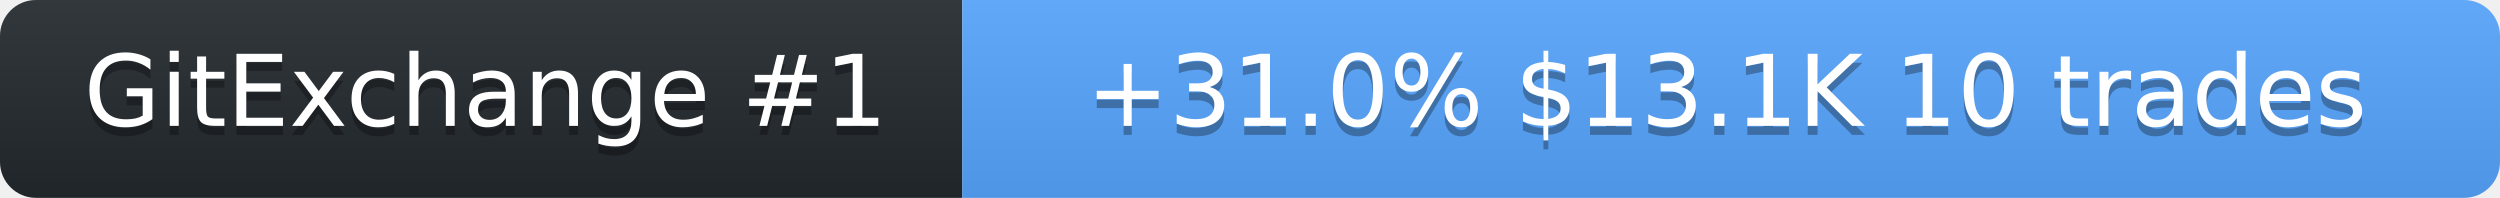
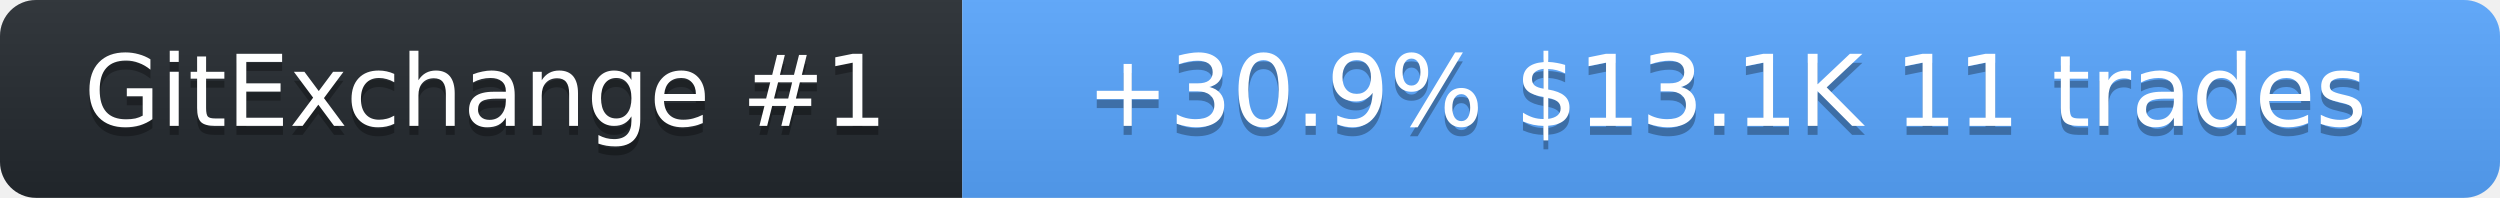
<svg xmlns="http://www.w3.org/2000/svg" width="278" height="22" role="img" aria-label="SolanaLeeky on GitExchange">
  <linearGradient id="s" x2="0" y2="100%">
    <stop offset="0" stop-color="#bbb" stop-opacity=".1" />
    <stop offset="1" stop-opacity=".1" />
  </linearGradient>
  <clipPath id="r">
    <rect width="278" height="22" rx="4" fill="#fff" />
  </clipPath>
  <g clip-path="url(#r)">
    <rect width="107" height="22" fill="#24292f" />
    <rect x="107" width="171" height="22" fill="#58a6ff" />
    <rect width="278" height="22" fill="url(#s)" />
  </g>
  <g fill="#fff" text-anchor="middle" font-family="Verdana,Geneva,DejaVu Sans,sans-serif" font-size="11">
    <text x="54" y="15" fill="#010101" fill-opacity=".3">GitExchange #1</text>
    <text x="54" y="14">GitExchange #1</text>
-     <text x="192" y="15" fill="#010101" fill-opacity=".3">+31.0%  $13.1K  10 trades</text>
-     <text x="192" y="14">+31.0%  $13.1K  10 trades</text>
+     <text x="192" y="15" fill="#010101" fill-opacity=".3">+30.9%  $13.1K  11 trades</text>
+     <text x="192" y="14">+30.9%  $13.1K  11 trades</text>
  </g>
</svg>
